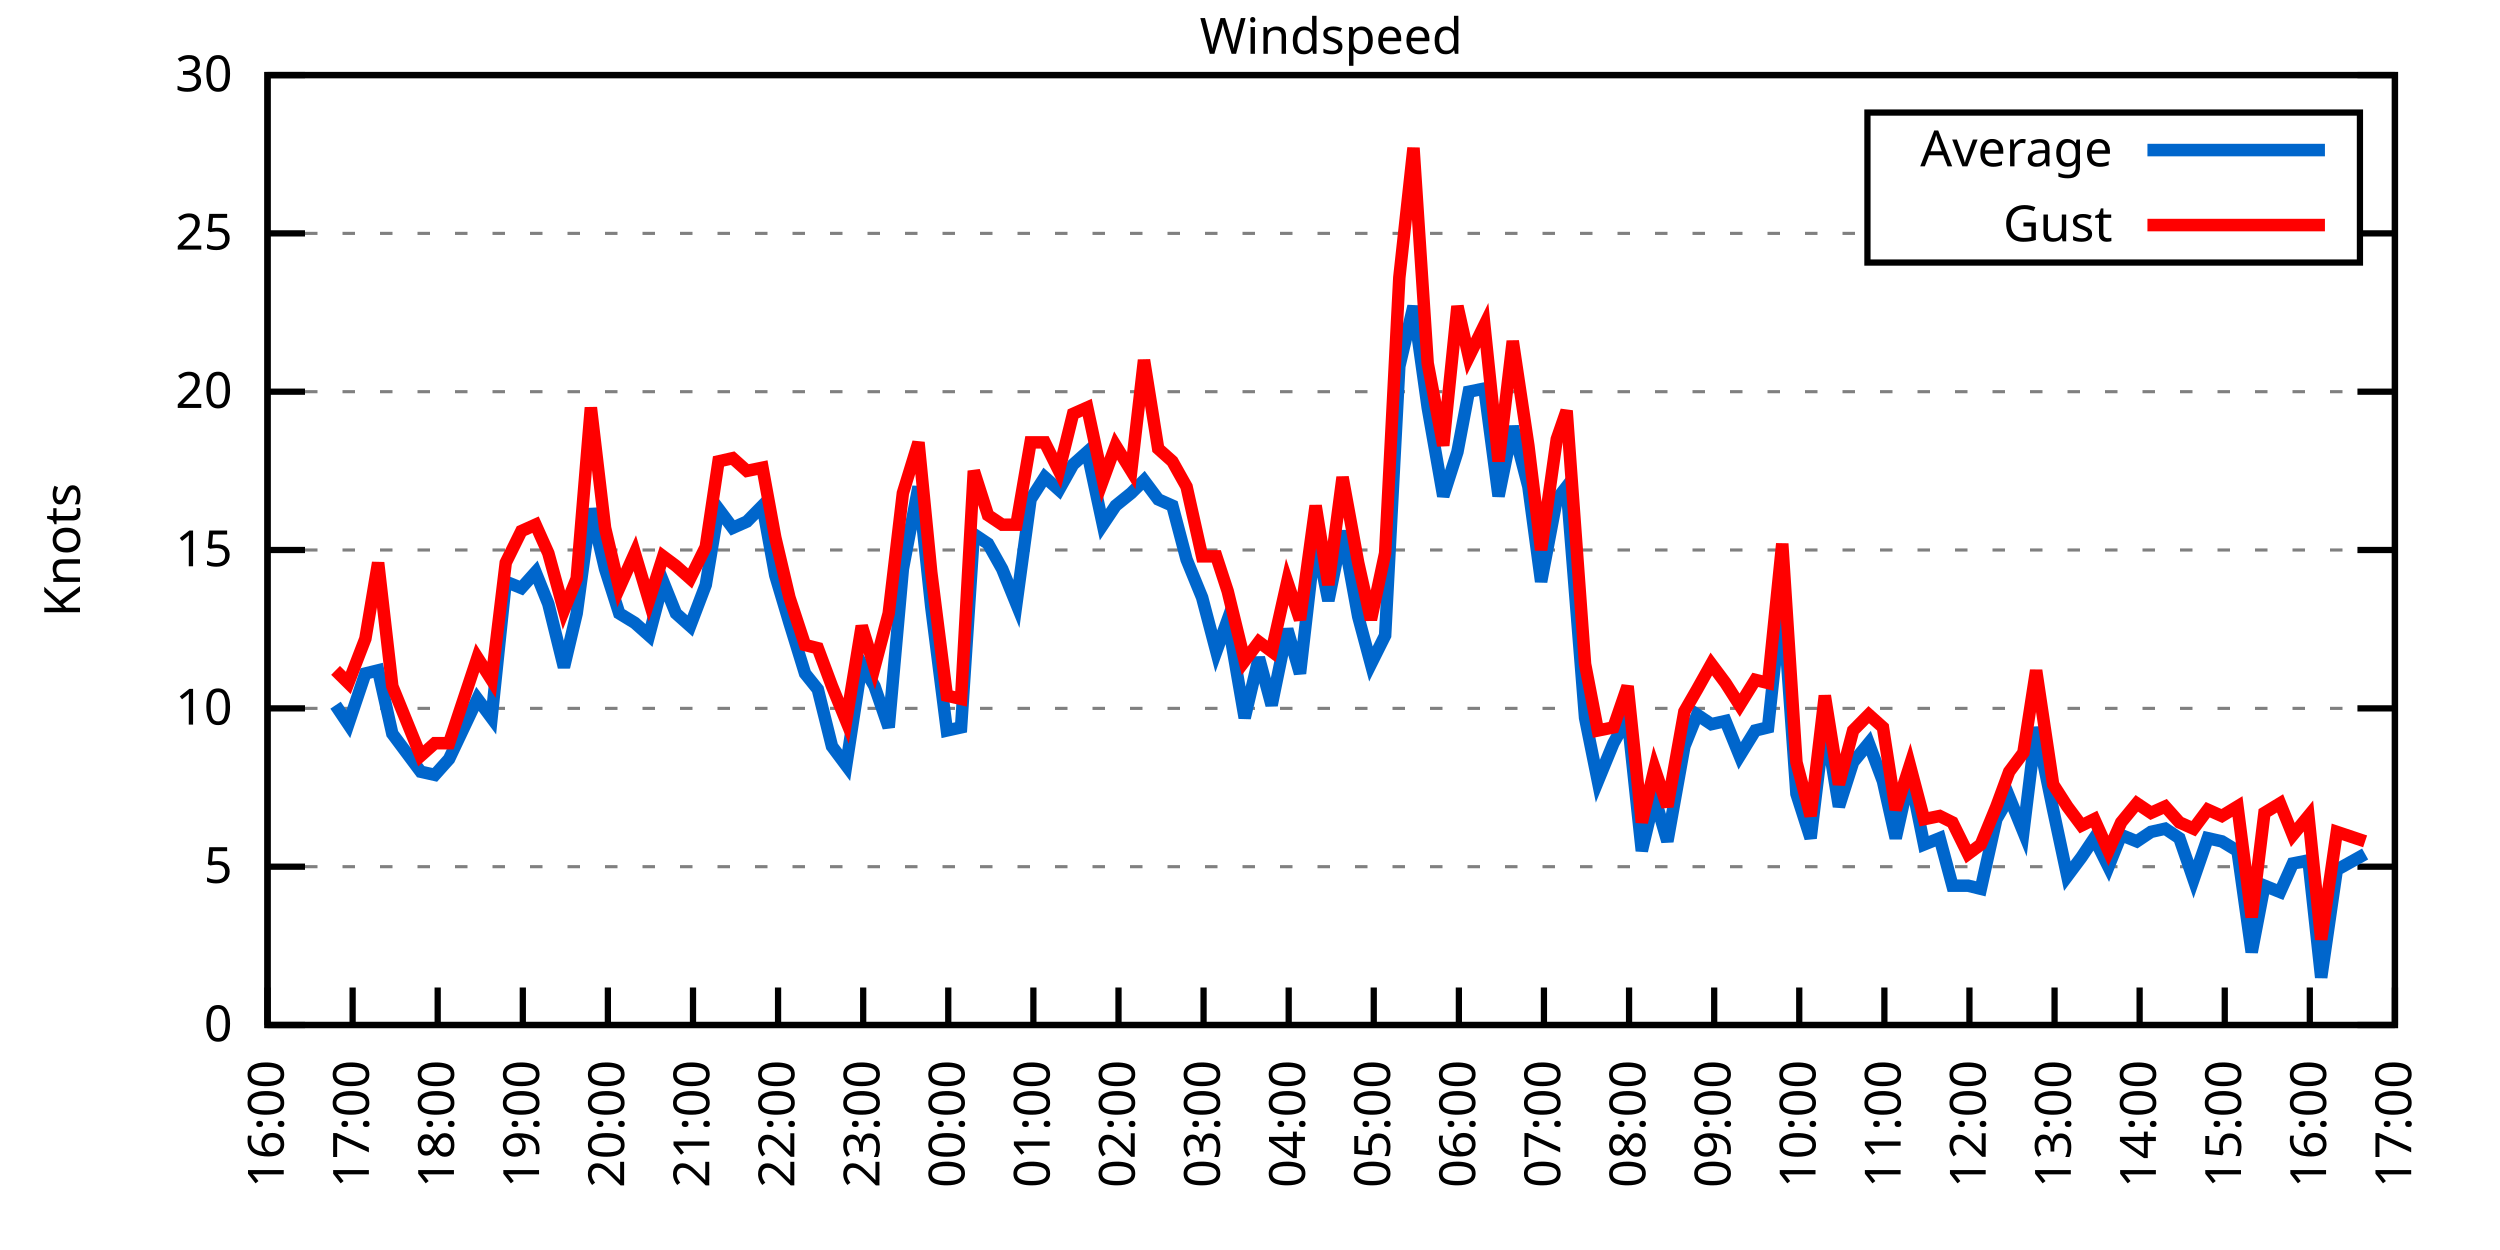
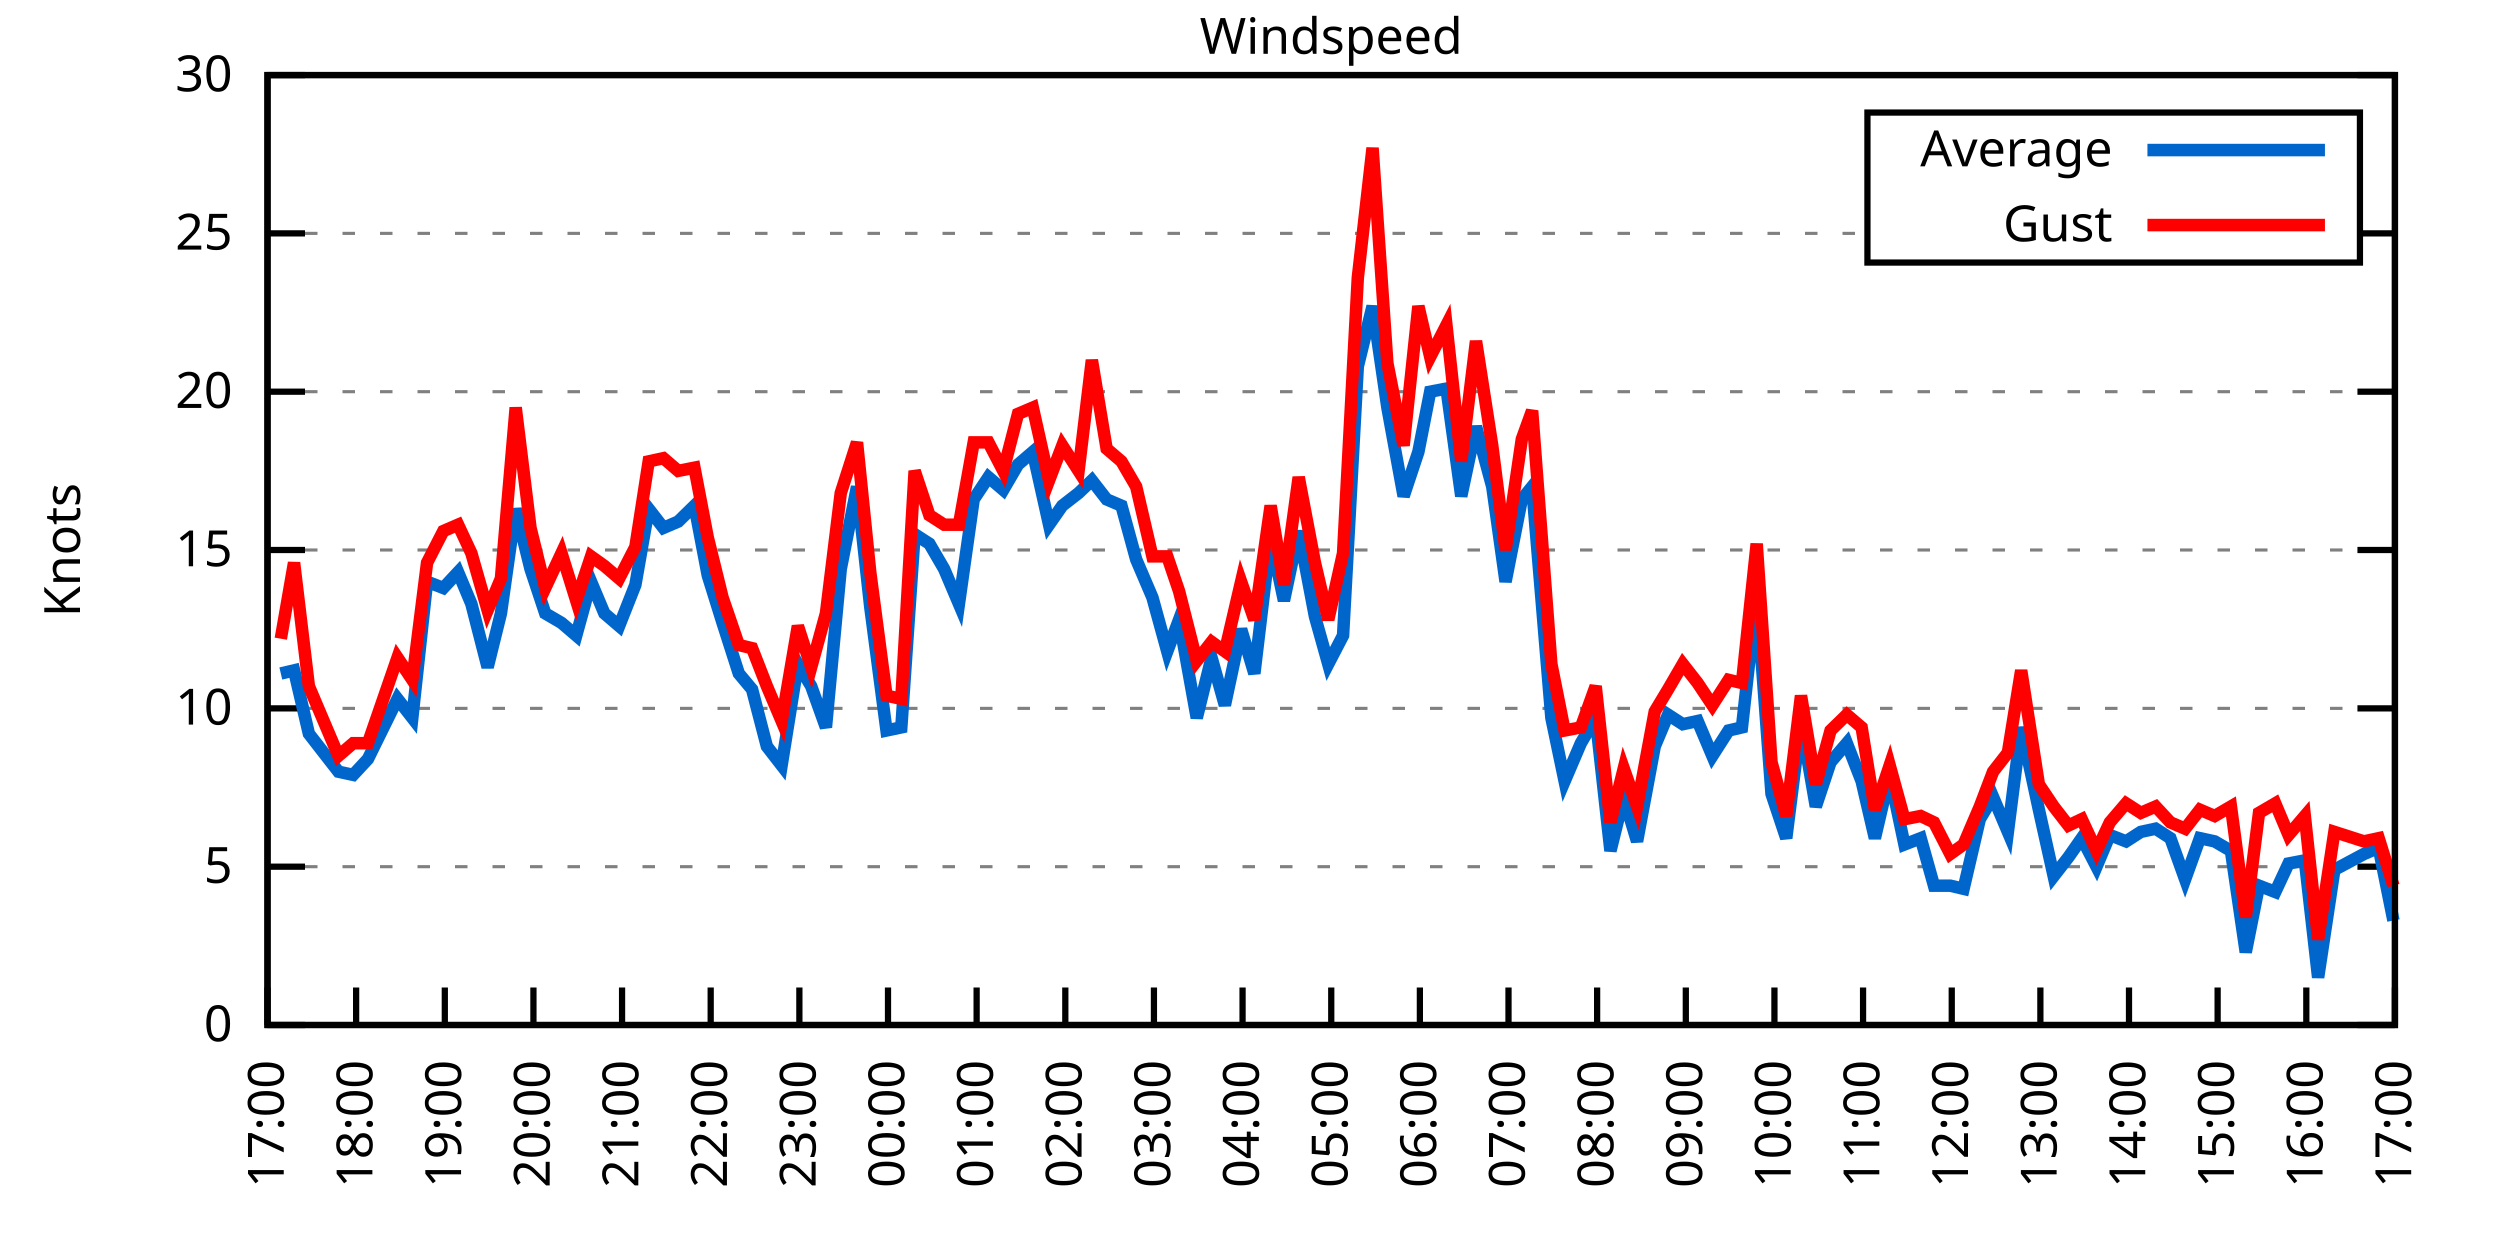
<svg xmlns="http://www.w3.org/2000/svg" xmlns:xlink="http://www.w3.org/1999/xlink" width="400" height="200" viewBox="0 0 400 200">
  <g id="gnuplot_canvas">
    <rect x="0" y="0" width="400" height="200" fill="none" />
    <defs>
      <circle id="gpDot" r="0.5" stroke-width="0.5" stroke="currentColor" />
      <path id="gpPt0" stroke-width="0.333" stroke="currentColor" d="M-1,0 h2 M0,-1 v2" />
      <path id="gpPt1" stroke-width="0.333" stroke="currentColor" d="M-1,-1 L1,1 M1,-1 L-1,1" />
      <path id="gpPt2" stroke-width="0.333" stroke="currentColor" d="M-1,0 L1,0 M0,-1 L0,1 M-1,-1 L1,1 M-1,1 L1,-1" />
      <rect id="gpPt3" stroke-width="0.333" stroke="currentColor" x="-1" y="-1" width="2" height="2" />
      <rect id="gpPt4" stroke-width="0.333" stroke="currentColor" fill="currentColor" x="-1" y="-1" width="2" height="2" />
      <circle id="gpPt5" stroke-width="0.333" stroke="currentColor" cx="0" cy="0" r="1" />
      <use xlink:href="#gpPt5" id="gpPt6" fill="currentColor" stroke="none" />
      <path id="gpPt7" stroke-width="0.333" stroke="currentColor" d="M0,-1.33 L-1.33,0.67 L1.33,0.67 z" />
      <use xlink:href="#gpPt7" id="gpPt8" fill="currentColor" stroke="none" />
      <use xlink:href="#gpPt7" id="gpPt9" stroke="currentColor" transform="rotate(180)" />
      <use xlink:href="#gpPt9" id="gpPt10" fill="currentColor" stroke="none" />
      <use xlink:href="#gpPt3" id="gpPt11" stroke="currentColor" transform="rotate(45)" />
      <use xlink:href="#gpPt11" id="gpPt12" fill="currentColor" stroke="none" />
      <path id="gpPt13" stroke-width="0.333" stroke="currentColor" d="M0,1.330 L1.265,0.411 L0.782,-1.067 L-0.782,-1.076 L-1.265,0.411 z" />
      <use xlink:href="#gpPt13" id="gpPt14" fill="currentColor" stroke="none" />
      <filter id="textbox" filterUnits="objectBoundingBox" x="0" y="0" height="1" width="1">
        <feFlood flood-color="white" flood-opacity="1" result="bgnd" />
        <feComposite in="SourceGraphic" in2="bgnd" operator="atop" />
      </filter>
      <filter id="greybox" filterUnits="objectBoundingBox" x="0" y="0" height="1" width="1">
        <feFlood flood-color="lightgrey" flood-opacity="1" result="grey" />
        <feComposite in="SourceGraphic" in2="grey" operator="atop" />
      </filter>
    </defs>
    <g fill="none" color="white" stroke="currentColor" stroke-width="1.00" stroke-linecap="butt" stroke-linejoin="miter">
</g>
    <g fill="none" color="black" stroke="currentColor" stroke-width="1.00" stroke-linecap="butt" stroke-linejoin="miter">
      <g stroke="none" shape-rendering="crispEdges">
        <polygon fill="rgb(255, 255, 255)" points="42.80,164.00 383.18,164.00 383.18,12.02 42.80,12.02 " />
      </g>
    </g>
    <g fill="none" color="black" stroke="currentColor" stroke-width="1.00" stroke-linecap="butt" stroke-linejoin="miter">
</g>
    <g fill="none" color="black" stroke="black" stroke-width="0.50" stroke-linecap="butt" stroke-linejoin="miter">
</g>
    <g fill="none" color="gray" stroke="currentColor" stroke-width="0.50" stroke-linecap="butt" stroke-linejoin="miter">
      <path stroke="gray" stroke-dasharray="2,4" class="gridline" d="M42.80,164.00 L383.19,164.00  " />
    </g>
    <g fill="none" color="gray" stroke="gray" stroke-width="1.00" stroke-linecap="butt" stroke-linejoin="miter">
</g>
    <g fill="none" color="black" stroke="currentColor" stroke-width="1.00" stroke-linecap="butt" stroke-linejoin="miter">
      <path stroke="black" d="M42.80,164.00 L48.80,164.00 M383.19,164.00 L377.19,164.00  " />
      <g transform="translate(37.20,166.60)" stroke="none" fill="black" font-family="Sans" font-size="8.00" text-anchor="end">
        <text>
          <tspan font-family="Sans"> 0</tspan>
        </text>
      </g>
    </g>
    <g fill="none" color="black" stroke="currentColor" stroke-width="1.00" stroke-linecap="butt" stroke-linejoin="miter">
</g>
    <g fill="none" color="black" stroke="black" stroke-width="0.50" stroke-linecap="butt" stroke-linejoin="miter">
</g>
    <g fill="none" color="gray" stroke="currentColor" stroke-width="0.50" stroke-linecap="butt" stroke-linejoin="miter">
      <path stroke="gray" stroke-dasharray="2,4" class="gridline" d="M42.80,138.67 L383.19,138.67  " />
    </g>
    <g fill="none" color="gray" stroke="gray" stroke-width="1.00" stroke-linecap="butt" stroke-linejoin="miter">
</g>
    <g fill="none" color="black" stroke="currentColor" stroke-width="1.00" stroke-linecap="butt" stroke-linejoin="miter">
      <path stroke="black" d="M42.80,138.67 L48.80,138.67 M383.19,138.67 L377.19,138.67  " />
      <g transform="translate(37.20,141.27)" stroke="none" fill="black" font-family="Sans" font-size="8.00" text-anchor="end">
        <text>
          <tspan font-family="Sans"> 5</tspan>
        </text>
      </g>
    </g>
    <g fill="none" color="black" stroke="currentColor" stroke-width="1.00" stroke-linecap="butt" stroke-linejoin="miter">
</g>
    <g fill="none" color="black" stroke="black" stroke-width="0.50" stroke-linecap="butt" stroke-linejoin="miter">
</g>
    <g fill="none" color="gray" stroke="currentColor" stroke-width="0.50" stroke-linecap="butt" stroke-linejoin="miter">
      <path stroke="gray" stroke-dasharray="2,4" class="gridline" d="M42.80,113.34 L383.19,113.34  " />
    </g>
    <g fill="none" color="gray" stroke="gray" stroke-width="1.00" stroke-linecap="butt" stroke-linejoin="miter">
</g>
    <g fill="none" color="black" stroke="currentColor" stroke-width="1.00" stroke-linecap="butt" stroke-linejoin="miter">
      <path stroke="black" d="M42.80,113.34 L48.80,113.34 M383.19,113.34 L377.19,113.34  " />
      <g transform="translate(37.20,115.94)" stroke="none" fill="black" font-family="Sans" font-size="8.00" text-anchor="end">
        <text>
          <tspan font-family="Sans"> 10</tspan>
        </text>
      </g>
    </g>
    <g fill="none" color="black" stroke="currentColor" stroke-width="1.00" stroke-linecap="butt" stroke-linejoin="miter">
</g>
    <g fill="none" color="black" stroke="black" stroke-width="0.50" stroke-linecap="butt" stroke-linejoin="miter">
</g>
    <g fill="none" color="gray" stroke="currentColor" stroke-width="0.50" stroke-linecap="butt" stroke-linejoin="miter">
      <path stroke="gray" stroke-dasharray="2,4" class="gridline" d="M42.80,88.00 L383.19,88.00  " />
    </g>
    <g fill="none" color="gray" stroke="gray" stroke-width="1.00" stroke-linecap="butt" stroke-linejoin="miter">
</g>
    <g fill="none" color="black" stroke="currentColor" stroke-width="1.00" stroke-linecap="butt" stroke-linejoin="miter">
      <path stroke="black" d="M42.80,88.00 L48.80,88.00 M383.19,88.00 L377.19,88.00  " />
      <g transform="translate(37.20,90.60)" stroke="none" fill="black" font-family="Sans" font-size="8.00" text-anchor="end">
        <text>
          <tspan font-family="Sans"> 15</tspan>
        </text>
      </g>
    </g>
    <g fill="none" color="black" stroke="currentColor" stroke-width="1.00" stroke-linecap="butt" stroke-linejoin="miter">
</g>
    <g fill="none" color="black" stroke="black" stroke-width="0.50" stroke-linecap="butt" stroke-linejoin="miter">
</g>
    <g fill="none" color="gray" stroke="currentColor" stroke-width="0.50" stroke-linecap="butt" stroke-linejoin="miter">
      <path stroke="gray" stroke-dasharray="2,4" class="gridline" d="M42.80,62.67 L383.19,62.67  " />
    </g>
    <g fill="none" color="gray" stroke="gray" stroke-width="1.00" stroke-linecap="butt" stroke-linejoin="miter">
</g>
    <g fill="none" color="black" stroke="currentColor" stroke-width="1.00" stroke-linecap="butt" stroke-linejoin="miter">
      <path stroke="black" d="M42.80,62.67 L48.80,62.67 M383.19,62.67 L377.19,62.67  " />
      <g transform="translate(37.20,65.27)" stroke="none" fill="black" font-family="Sans" font-size="8.00" text-anchor="end">
        <text>
          <tspan font-family="Sans"> 20</tspan>
        </text>
      </g>
    </g>
    <g fill="none" color="black" stroke="currentColor" stroke-width="1.00" stroke-linecap="butt" stroke-linejoin="miter">
</g>
    <g fill="none" color="black" stroke="black" stroke-width="0.50" stroke-linecap="butt" stroke-linejoin="miter">
</g>
    <g fill="none" color="gray" stroke="currentColor" stroke-width="0.50" stroke-linecap="butt" stroke-linejoin="miter">
      <path stroke="gray" stroke-dasharray="2,4" class="gridline" d="M42.80,37.34 L298.79,37.34 M377.59,37.34 L383.19,37.34  " />
    </g>
    <g fill="none" color="gray" stroke="gray" stroke-width="1.00" stroke-linecap="butt" stroke-linejoin="miter">
</g>
    <g fill="none" color="black" stroke="currentColor" stroke-width="1.00" stroke-linecap="butt" stroke-linejoin="miter">
      <path stroke="black" d="M42.80,37.34 L48.80,37.34 M383.19,37.34 L377.19,37.34  " />
      <g transform="translate(37.20,39.94)" stroke="none" fill="black" font-family="Sans" font-size="8.00" text-anchor="end">
        <text>
          <tspan font-family="Sans"> 25</tspan>
        </text>
      </g>
    </g>
    <g fill="none" color="black" stroke="currentColor" stroke-width="1.00" stroke-linecap="butt" stroke-linejoin="miter">
</g>
    <g fill="none" color="black" stroke="black" stroke-width="0.50" stroke-linecap="butt" stroke-linejoin="miter">
</g>
    <g fill="none" color="gray" stroke="currentColor" stroke-width="0.50" stroke-linecap="butt" stroke-linejoin="miter">
      <path stroke="gray" stroke-dasharray="2,4" class="gridline" d="M42.80,12.01 L383.19,12.01  " />
    </g>
    <g fill="none" color="gray" stroke="gray" stroke-width="1.00" stroke-linecap="butt" stroke-linejoin="miter">
</g>
    <g fill="none" color="black" stroke="currentColor" stroke-width="1.00" stroke-linecap="butt" stroke-linejoin="miter">
      <path stroke="black" d="M42.80,12.01 L48.80,12.01 M383.19,12.01 L377.19,12.01  " />
      <g transform="translate(37.20,14.61)" stroke="none" fill="black" font-family="Sans" font-size="8.00" text-anchor="end">
        <text>
          <tspan font-family="Sans"> 30</tspan>
        </text>
      </g>
    </g>
    <g fill="none" color="black" stroke="currentColor" stroke-width="1.00" stroke-linecap="butt" stroke-linejoin="miter">
      <path stroke="black" d="M42.80,164.00 L42.80,158.00  " />
      <g transform="translate(45.40,169.60) rotate(270.00)" stroke="none" fill="black" font-family="Sans" font-size="8.00" text-anchor="end">
        <text>
-           <tspan font-family="Sans">16:00</tspan>
-         </text>
-       </g>
-     </g>
-     <g fill="none" color="black" stroke="currentColor" stroke-width="1.00" stroke-linecap="butt" stroke-linejoin="miter">
-       <path stroke="black" d="M56.42,164.00 L56.42,158.00  " />
-       <g transform="translate(59.02,169.60) rotate(270.00)" stroke="none" fill="black" font-family="Sans" font-size="8.00" text-anchor="end">
-         <text>
          <tspan font-family="Sans">17:00</tspan>
        </text>
      </g>
    </g>
    <g fill="none" color="black" stroke="currentColor" stroke-width="1.00" stroke-linecap="butt" stroke-linejoin="miter">
-       <path stroke="black" d="M70.03,164.00 L70.03,158.00  " />
-       <g transform="translate(72.63,169.60) rotate(270.00)" stroke="none" fill="black" font-family="Sans" font-size="8.00" text-anchor="end">
+       <path stroke="black" d="M56.98,164.00 L56.98,158.00  " />
+       <g transform="translate(59.58,169.60) rotate(270.00)" stroke="none" fill="black" font-family="Sans" font-size="8.00" text-anchor="end">
        <text>
          <tspan font-family="Sans">18:00</tspan>
        </text>
      </g>
    </g>
    <g fill="none" color="black" stroke="currentColor" stroke-width="1.00" stroke-linecap="butt" stroke-linejoin="miter">
-       <path stroke="black" d="M83.65,164.00 L83.65,158.00  " />
-       <g transform="translate(86.25,169.60) rotate(270.00)" stroke="none" fill="black" font-family="Sans" font-size="8.00" text-anchor="end">
+       <path stroke="black" d="M71.17,164.00 L71.17,158.00  " />
+       <g transform="translate(73.77,169.60) rotate(270.00)" stroke="none" fill="black" font-family="Sans" font-size="8.00" text-anchor="end">
        <text>
          <tspan font-family="Sans">19:00</tspan>
        </text>
      </g>
    </g>
    <g fill="none" color="black" stroke="currentColor" stroke-width="1.00" stroke-linecap="butt" stroke-linejoin="miter">
-       <path stroke="black" d="M97.26,164.00 L97.26,158.00  " />
-       <g transform="translate(99.86,169.60) rotate(270.00)" stroke="none" fill="black" font-family="Sans" font-size="8.00" text-anchor="end">
+       <path stroke="black" d="M85.35,164.00 L85.35,158.00  " />
+       <g transform="translate(87.95,169.60) rotate(270.00)" stroke="none" fill="black" font-family="Sans" font-size="8.00" text-anchor="end">
        <text>
          <tspan font-family="Sans">20:00</tspan>
        </text>
      </g>
    </g>
    <g fill="none" color="black" stroke="currentColor" stroke-width="1.00" stroke-linecap="butt" stroke-linejoin="miter">
-       <path stroke="black" d="M110.88,164.00 L110.88,158.00  " />
-       <g transform="translate(113.48,169.60) rotate(270.00)" stroke="none" fill="black" font-family="Sans" font-size="8.00" text-anchor="end">
+       <path stroke="black" d="M99.53,164.00 L99.53,158.00  " />
+       <g transform="translate(102.13,169.60) rotate(270.00)" stroke="none" fill="black" font-family="Sans" font-size="8.00" text-anchor="end">
        <text>
          <tspan font-family="Sans">21:00</tspan>
        </text>
      </g>
    </g>
    <g fill="none" color="black" stroke="currentColor" stroke-width="1.00" stroke-linecap="butt" stroke-linejoin="miter">
-       <path stroke="black" d="M124.49,164.00 L124.49,158.00  " />
-       <g transform="translate(127.09,169.60) rotate(270.00)" stroke="none" fill="black" font-family="Sans" font-size="8.00" text-anchor="end">
+       <path stroke="black" d="M113.71,164.00 L113.71,158.00  " />
+       <g transform="translate(116.31,169.60) rotate(270.00)" stroke="none" fill="black" font-family="Sans" font-size="8.00" text-anchor="end">
        <text>
          <tspan font-family="Sans">22:00</tspan>
        </text>
      </g>
    </g>
    <g fill="none" color="black" stroke="currentColor" stroke-width="1.00" stroke-linecap="butt" stroke-linejoin="miter">
-       <path stroke="black" d="M138.11,164.00 L138.11,158.00  " />
-       <g transform="translate(140.71,169.60) rotate(270.00)" stroke="none" fill="black" font-family="Sans" font-size="8.00" text-anchor="end">
+       <path stroke="black" d="M127.90,164.00 L127.90,158.00  " />
+       <g transform="translate(130.50,169.60) rotate(270.00)" stroke="none" fill="black" font-family="Sans" font-size="8.00" text-anchor="end">
        <text>
          <tspan font-family="Sans">23:00</tspan>
        </text>
      </g>
    </g>
    <g fill="none" color="black" stroke="currentColor" stroke-width="1.00" stroke-linecap="butt" stroke-linejoin="miter">
-       <path stroke="black" d="M151.72,164.00 L151.72,158.00  " />
-       <g transform="translate(154.32,169.60) rotate(270.00)" stroke="none" fill="black" font-family="Sans" font-size="8.00" text-anchor="end">
+       <path stroke="black" d="M142.08,164.00 L142.08,158.00  " />
+       <g transform="translate(144.68,169.60) rotate(270.00)" stroke="none" fill="black" font-family="Sans" font-size="8.00" text-anchor="end">
        <text>
          <tspan font-family="Sans">00:00</tspan>
        </text>
      </g>
    </g>
    <g fill="none" color="black" stroke="currentColor" stroke-width="1.00" stroke-linecap="butt" stroke-linejoin="miter">
-       <path stroke="black" d="M165.34,164.00 L165.34,158.00  " />
-       <g transform="translate(167.94,169.60) rotate(270.00)" stroke="none" fill="black" font-family="Sans" font-size="8.00" text-anchor="end">
+       <path stroke="black" d="M156.26,164.00 L156.26,158.00  " />
+       <g transform="translate(158.86,169.60) rotate(270.00)" stroke="none" fill="black" font-family="Sans" font-size="8.00" text-anchor="end">
        <text>
          <tspan font-family="Sans">01:00</tspan>
        </text>
      </g>
    </g>
    <g fill="none" color="black" stroke="currentColor" stroke-width="1.00" stroke-linecap="butt" stroke-linejoin="miter">
-       <path stroke="black" d="M178.96,164.00 L178.96,158.00  " />
-       <g transform="translate(181.56,169.60) rotate(270.00)" stroke="none" fill="black" font-family="Sans" font-size="8.00" text-anchor="end">
+       <path stroke="black" d="M170.45,164.00 L170.45,158.00  " />
+       <g transform="translate(173.05,169.60) rotate(270.00)" stroke="none" fill="black" font-family="Sans" font-size="8.00" text-anchor="end">
        <text>
          <tspan font-family="Sans">02:00</tspan>
        </text>
      </g>
    </g>
    <g fill="none" color="black" stroke="currentColor" stroke-width="1.00" stroke-linecap="butt" stroke-linejoin="miter">
-       <path stroke="black" d="M192.57,164.00 L192.57,158.00  " />
-       <g transform="translate(195.17,169.60) rotate(270.00)" stroke="none" fill="black" font-family="Sans" font-size="8.00" text-anchor="end">
+       <path stroke="black" d="M184.63,164.00 L184.63,158.00  " />
+       <g transform="translate(187.23,169.60) rotate(270.00)" stroke="none" fill="black" font-family="Sans" font-size="8.00" text-anchor="end">
        <text>
          <tspan font-family="Sans">03:00</tspan>
        </text>
      </g>
    </g>
    <g fill="none" color="black" stroke="currentColor" stroke-width="1.00" stroke-linecap="butt" stroke-linejoin="miter">
-       <path stroke="black" d="M206.19,164.00 L206.19,158.00  " />
-       <g transform="translate(208.79,169.60) rotate(270.00)" stroke="none" fill="black" font-family="Sans" font-size="8.00" text-anchor="end">
+       <path stroke="black" d="M198.81,164.00 L198.81,158.00  " />
+       <g transform="translate(201.41,169.60) rotate(270.00)" stroke="none" fill="black" font-family="Sans" font-size="8.00" text-anchor="end">
        <text>
          <tspan font-family="Sans">04:00</tspan>
        </text>
      </g>
    </g>
    <g fill="none" color="black" stroke="currentColor" stroke-width="1.00" stroke-linecap="butt" stroke-linejoin="miter">
-       <path stroke="black" d="M219.80,164.00 L219.80,158.00  " />
-       <g transform="translate(222.40,169.60) rotate(270.00)" stroke="none" fill="black" font-family="Sans" font-size="8.00" text-anchor="end">
+       <path stroke="black" d="M213.00,164.00 L213.00,158.00  " />
+       <g transform="translate(215.60,169.60) rotate(270.00)" stroke="none" fill="black" font-family="Sans" font-size="8.00" text-anchor="end">
        <text>
          <tspan font-family="Sans">05:00</tspan>
        </text>
      </g>
    </g>
    <g fill="none" color="black" stroke="currentColor" stroke-width="1.00" stroke-linecap="butt" stroke-linejoin="miter">
-       <path stroke="black" d="M233.42,164.00 L233.42,158.00  " />
-       <g transform="translate(236.02,169.60) rotate(270.00)" stroke="none" fill="black" font-family="Sans" font-size="8.00" text-anchor="end">
+       <path stroke="black" d="M227.18,164.00 L227.18,158.00  " />
+       <g transform="translate(229.78,169.60) rotate(270.00)" stroke="none" fill="black" font-family="Sans" font-size="8.00" text-anchor="end">
        <text>
          <tspan font-family="Sans">06:00</tspan>
        </text>
      </g>
    </g>
    <g fill="none" color="black" stroke="currentColor" stroke-width="1.00" stroke-linecap="butt" stroke-linejoin="miter">
-       <path stroke="black" d="M247.03,164.00 L247.03,158.00  " />
-       <g transform="translate(249.63,169.60) rotate(270.00)" stroke="none" fill="black" font-family="Sans" font-size="8.00" text-anchor="end">
+       <path stroke="black" d="M241.36,164.00 L241.36,158.00  " />
+       <g transform="translate(243.96,169.60) rotate(270.00)" stroke="none" fill="black" font-family="Sans" font-size="8.00" text-anchor="end">
        <text>
          <tspan font-family="Sans">07:00</tspan>
        </text>
      </g>
    </g>
    <g fill="none" color="black" stroke="currentColor" stroke-width="1.00" stroke-linecap="butt" stroke-linejoin="miter">
-       <path stroke="black" d="M260.65,164.00 L260.65,158.00  " />
-       <g transform="translate(263.25,169.60) rotate(270.00)" stroke="none" fill="black" font-family="Sans" font-size="8.00" text-anchor="end">
+       <path stroke="black" d="M255.54,164.00 L255.54,158.00  " />
+       <g transform="translate(258.14,169.60) rotate(270.00)" stroke="none" fill="black" font-family="Sans" font-size="8.00" text-anchor="end">
        <text>
          <tspan font-family="Sans">08:00</tspan>
        </text>
      </g>
    </g>
    <g fill="none" color="black" stroke="currentColor" stroke-width="1.00" stroke-linecap="butt" stroke-linejoin="miter">
-       <path stroke="black" d="M274.27,164.00 L274.27,158.00  " />
-       <g transform="translate(276.87,169.60) rotate(270.00)" stroke="none" fill="black" font-family="Sans" font-size="8.00" text-anchor="end">
+       <path stroke="black" d="M269.73,164.00 L269.73,158.00  " />
+       <g transform="translate(272.33,169.60) rotate(270.00)" stroke="none" fill="black" font-family="Sans" font-size="8.00" text-anchor="end">
        <text>
          <tspan font-family="Sans">09:00</tspan>
        </text>
      </g>
    </g>
    <g fill="none" color="black" stroke="currentColor" stroke-width="1.00" stroke-linecap="butt" stroke-linejoin="miter">
-       <path stroke="black" d="M287.88,164.00 L287.88,158.00  " />
-       <g transform="translate(290.48,169.60) rotate(270.00)" stroke="none" fill="black" font-family="Sans" font-size="8.00" text-anchor="end">
+       <path stroke="black" d="M283.91,164.00 L283.91,158.00  " />
+       <g transform="translate(286.51,169.60) rotate(270.00)" stroke="none" fill="black" font-family="Sans" font-size="8.00" text-anchor="end">
        <text>
          <tspan font-family="Sans">10:00</tspan>
        </text>
      </g>
    </g>
    <g fill="none" color="black" stroke="currentColor" stroke-width="1.00" stroke-linecap="butt" stroke-linejoin="miter">
-       <path stroke="black" d="M301.50,164.00 L301.50,158.00  " />
-       <g transform="translate(304.10,169.60) rotate(270.00)" stroke="none" fill="black" font-family="Sans" font-size="8.00" text-anchor="end">
+       <path stroke="black" d="M298.09,164.00 L298.09,158.00  " />
+       <g transform="translate(300.69,169.60) rotate(270.00)" stroke="none" fill="black" font-family="Sans" font-size="8.00" text-anchor="end">
        <text>
          <tspan font-family="Sans">11:00</tspan>
        </text>
      </g>
    </g>
    <g fill="none" color="black" stroke="currentColor" stroke-width="1.00" stroke-linecap="butt" stroke-linejoin="miter">
-       <path stroke="black" d="M315.11,164.00 L315.11,158.00  " />
-       <g transform="translate(317.71,169.60) rotate(270.00)" stroke="none" fill="black" font-family="Sans" font-size="8.00" text-anchor="end">
+       <path stroke="black" d="M312.28,164.00 L312.28,158.00  " />
+       <g transform="translate(314.88,169.60) rotate(270.00)" stroke="none" fill="black" font-family="Sans" font-size="8.00" text-anchor="end">
        <text>
          <tspan font-family="Sans">12:00</tspan>
        </text>
      </g>
    </g>
    <g fill="none" color="black" stroke="currentColor" stroke-width="1.00" stroke-linecap="butt" stroke-linejoin="miter">
-       <path stroke="black" d="M328.73,164.00 L328.73,158.00  " />
-       <g transform="translate(331.33,169.60) rotate(270.00)" stroke="none" fill="black" font-family="Sans" font-size="8.00" text-anchor="end">
+       <path stroke="black" d="M326.46,164.00 L326.46,158.00  " />
+       <g transform="translate(329.06,169.60) rotate(270.00)" stroke="none" fill="black" font-family="Sans" font-size="8.00" text-anchor="end">
        <text>
          <tspan font-family="Sans">13:00</tspan>
        </text>
      </g>
    </g>
    <g fill="none" color="black" stroke="currentColor" stroke-width="1.00" stroke-linecap="butt" stroke-linejoin="miter">
-       <path stroke="black" d="M342.34,164.00 L342.34,158.00  " />
-       <g transform="translate(344.94,169.60) rotate(270.00)" stroke="none" fill="black" font-family="Sans" font-size="8.00" text-anchor="end">
+       <path stroke="black" d="M340.64,164.00 L340.64,158.00  " />
+       <g transform="translate(343.24,169.60) rotate(270.00)" stroke="none" fill="black" font-family="Sans" font-size="8.00" text-anchor="end">
        <text>
          <tspan font-family="Sans">14:00</tspan>
        </text>
      </g>
    </g>
    <g fill="none" color="black" stroke="currentColor" stroke-width="1.00" stroke-linecap="butt" stroke-linejoin="miter">
-       <path stroke="black" d="M355.96,164.00 L355.96,158.00  " />
-       <g transform="translate(358.56,169.60) rotate(270.00)" stroke="none" fill="black" font-family="Sans" font-size="8.00" text-anchor="end">
+       <path stroke="black" d="M354.82,164.00 L354.82,158.00  " />
+       <g transform="translate(357.42,169.60) rotate(270.00)" stroke="none" fill="black" font-family="Sans" font-size="8.00" text-anchor="end">
        <text>
          <tspan font-family="Sans">15:00</tspan>
        </text>
      </g>
    </g>
    <g fill="none" color="black" stroke="currentColor" stroke-width="1.00" stroke-linecap="butt" stroke-linejoin="miter">
-       <path stroke="black" d="M369.57,164.00 L369.57,158.00  " />
-       <g transform="translate(372.17,169.60) rotate(270.00)" stroke="none" fill="black" font-family="Sans" font-size="8.00" text-anchor="end">
+       <path stroke="black" d="M369.01,164.00 L369.01,158.00  " />
+       <g transform="translate(371.61,169.60) rotate(270.00)" stroke="none" fill="black" font-family="Sans" font-size="8.00" text-anchor="end">
        <text>
          <tspan font-family="Sans">16:00</tspan>
        </text>
      </g>
    </g>
    <g fill="none" color="black" stroke="currentColor" stroke-width="1.00" stroke-linecap="butt" stroke-linejoin="miter">
      <path stroke="black" d="M383.19,164.00 L383.19,158.00  " />
      <g transform="translate(385.79,169.60) rotate(270.00)" stroke="none" fill="black" font-family="Sans" font-size="8.00" text-anchor="end">
        <text>
          <tspan font-family="Sans">17:00</tspan>
        </text>
      </g>
    </g>
    <g fill="none" color="black" stroke="currentColor" stroke-width="1.00" stroke-linecap="butt" stroke-linejoin="miter">
</g>
    <g fill="none" color="black" stroke="currentColor" stroke-width="1.00" stroke-linecap="butt" stroke-linejoin="miter">
      <path stroke="black" d="M42.80,12.01 L42.80,164.00 L383.19,164.00 L383.19,12.01 L42.80,12.01 Z  " />
    </g>
    <g fill="none" color="black" stroke="currentColor" stroke-width="1.00" stroke-linecap="butt" stroke-linejoin="miter">
</g>
    <g fill="none" color="black" stroke="currentColor" stroke-width="1.00" stroke-linecap="butt" stroke-linejoin="miter">
      <path stroke="black" d="M298.79,42.01 L298.79,18.01 L377.59,18.01 L377.59,42.01 L298.79,42.01 Z  " />
    </g>
    <g id="Windspeed_plot_1">
      <g fill="none" color="white" stroke="black" stroke-width="2.00" stroke-linecap="butt" stroke-linejoin="miter">
</g>
      <g fill="none" color="black" stroke="currentColor" stroke-width="2.00" stroke-linecap="butt" stroke-linejoin="miter">
        <g transform="translate(337.99,26.61)" stroke="none" fill="black" font-family="Sans" font-size="8.00" text-anchor="end">
          <text>
            <tspan font-family="Sans">Average</tspan>
          </text>
        </g>
      </g>
      <g fill="none" color="black" stroke="currentColor" stroke-width="2.00" stroke-linecap="butt" stroke-linejoin="miter">
-         <path stroke="rgb(  0, 102, 204)" d="M343.59,24.01 L371.99,24.01 M53.69,112.83 L55.73,115.87 L58.46,107.76 L60.50,107.26 L62.77,117.39 L65.04,120.43   L67.31,123.47 L69.58,123.98 L71.85,121.44 L76.39,111.82 L78.65,114.86 L80.92,93.07 L83.42,94.08 L85.69,91.55   L87.73,96.62 L90.23,106.75 L92.27,98.14 L94.54,81.42 L96.81,91.04 L99.08,98.14 L101.57,99.66 L103.84,101.68   L106.11,93.07 L108.15,98.14 L110.42,100.16 L112.92,93.58 L114.96,81.42 L117.23,84.46 L119.50,83.45 L122.00,80.91   L124.04,92.06 L126.31,99.66 L128.81,107.76 L130.85,110.30 L133.12,119.42 L135.39,122.46 L137.88,106.24 L139.92,109.79   L142.19,116.38 L144.46,91.04 L146.96,77.87 L149.00,97.12 L151.50,116.88 L153.77,116.38 L155.81,85.47 L158.08,86.99   L160.35,91.04 L162.62,96.62 L164.89,79.90 L167.16,76.35 L169.43,78.38 L171.69,74.33 L173.96,72.30 L176.46,83.95   L178.50,80.91 L181.00,78.89 L183.04,76.86 L185.31,79.90 L187.58,80.91 L189.85,89.52 L192.34,95.60 L194.61,104.22   L196.43,99.15 L199.15,114.86 L201.42,105.23 L203.46,112.83 L205.96,100.67 L208.00,107.76 L210.50,85.98 L212.54,96.11   L214.81,84.97 L217.31,98.64 L219.35,106.24 L221.62,101.68 L223.89,58.62 L226.16,48.99 L228.43,65.21 L230.92,79.39   L233.19,72.30 L235.01,62.67 L237.50,62.17 L239.77,79.39 L242.04,68.25 L244.54,77.87 L246.58,93.07 L249.08,79.90   L250.66,77.87 L253.61,114.86 L255.66,124.99 L258.15,118.91 L260.42,114.86 L262.69,136.14 L264.73,127.52 L266.78,134.62   L269.50,119.42 L271.54,114.35 L273.81,115.87 L276.08,115.36 L278.35,120.94 L280.85,116.88 L282.89,116.38 L285.16,95.10   L287.43,127.02 L289.70,134.11 L291.97,115.36 L294.23,129.04 L296.50,121.95 L299.00,118.91 L301.27,124.99 L303.31,134.11   L305.58,123.98 L307.85,135.12 L310.35,134.11 L312.39,141.71 L314.89,141.71 L316.93,142.21 L319.42,131.07 L321.47,127.52   L323.74,133.10 L325.78,116.38 L328.50,129.55 L330.77,140.19 L333.04,137.15 L335.08,134.11 L337.35,138.67 L339.39,133.60   L341.89,134.62 L344.16,133.10 L346.43,132.59 L348.70,134.11 L350.97,140.69 L353.24,134.11 L355.50,134.62 L358.00,136.14   L360.27,152.35 L362.31,141.71 L364.81,142.72 L366.85,138.16 L369.35,137.66 L371.39,156.40 L373.89,139.17 L378.42,136.64    " />
+         <path stroke="rgb(  0, 102, 204)" d="M343.59,24.01 L371.99,24.01 M44.93,107.76 L47.05,107.26 L49.42,117.39 L51.78,120.43 L54.15,123.47 L56.51,123.98   L58.87,121.44 L63.60,111.82 L65.97,114.86 L68.33,93.07 L70.93,94.08 L73.29,91.55 L75.42,96.62 L78.02,106.75   L80.15,98.14 L82.51,81.42 L84.88,91.04 L87.24,98.14 L89.84,99.66 L92.20,101.68 L94.57,93.07 L96.70,98.14   L99.06,100.16 L101.66,93.58 L103.79,81.42 L106.15,84.46 L108.51,83.45 L111.11,80.91 L113.24,92.06 L115.61,99.66   L118.21,107.76 L120.33,110.30 L122.70,119.42 L125.06,122.46 L127.66,106.24 L129.79,109.79 L132.15,116.38 L134.52,91.04   L137.12,77.87 L139.24,97.12 L141.84,116.88 L144.21,116.38 L146.34,85.47 L148.70,86.99 L151.06,91.04 L153.43,96.62   L155.79,79.90 L158.15,76.35 L160.52,78.38 L162.88,74.33 L165.25,72.30 L167.85,83.95 L169.97,80.91 L172.57,78.89   L174.70,76.86 L177.06,79.90 L179.43,80.91 L181.79,89.52 L184.39,95.60 L186.76,104.22 L188.65,99.15 L191.48,114.86   L193.85,105.23 L195.98,112.83 L198.58,100.67 L200.70,107.76 L203.30,85.98 L205.43,96.11 L207.79,84.97 L210.39,98.64   L212.52,106.24 L214.89,101.68 L217.25,58.62 L219.61,48.99 L221.98,65.21 L224.58,79.39 L226.94,72.30 L228.83,62.67   L231.43,62.17 L233.80,79.39 L236.16,68.25 L238.76,77.87 L240.89,93.07 L243.49,79.90 L245.14,77.87 L248.22,114.86   L250.34,124.99 L252.94,118.91 L255.31,114.86 L257.67,136.14 L259.80,127.52 L261.93,134.62 L264.76,119.42 L266.89,114.35   L269.25,115.87 L271.62,115.36 L273.98,120.94 L276.58,116.88 L278.71,116.38 L281.07,95.10 L283.44,127.02 L285.80,134.11   L288.16,115.36 L290.53,129.04 L292.89,121.95 L295.49,118.91 L297.86,124.99 L299.98,134.11 L302.35,123.98 L304.71,135.12   L307.31,134.11 L309.44,141.71 L312.04,141.71 L314.17,142.21 L316.77,131.07 L318.89,127.52 L321.26,133.10 L323.39,116.38   L326.22,129.55 L328.59,140.19 L330.95,137.15 L333.08,134.11 L335.44,138.67 L337.57,133.60 L340.17,134.62 L342.53,133.10   L344.90,132.59 L347.26,134.11 L349.62,140.69 L351.99,134.11 L354.35,134.62 L356.95,136.14 L359.32,152.35 L361.44,141.71   L364.04,142.72 L366.17,138.16 L368.77,137.66 L370.90,156.40 L373.50,139.17 L378.23,136.64 L380.59,135.63 L382.95,147.28    " />
      </g>
    </g>
    <g id="Windspeed_plot_2">
      <g fill="none" color="black" stroke="currentColor" stroke-width="2.00" stroke-linecap="butt" stroke-linejoin="miter">
        <g transform="translate(337.99,38.61)" stroke="none" fill="black" font-family="Sans" font-size="8.00" text-anchor="end">
          <text>
            <tspan font-family="Sans">Gust</tspan>
          </text>
        </g>
      </g>
      <g fill="none" color="black" stroke="currentColor" stroke-width="2.00" stroke-linecap="butt" stroke-linejoin="miter">
-         <path stroke="rgb(255,   0,   0)" d="M343.59,36.01 L371.99,36.01 M53.69,107.26 L55.73,109.28 L58.46,102.19 L60.50,90.03 L62.77,109.79 L65.04,115.36   L67.31,120.94 L69.58,118.91 L71.85,118.91 L76.39,105.23 L78.65,108.78 L80.92,90.03 L83.42,84.97 L85.69,83.95   L87.73,88.51 L90.23,97.63 L92.27,92.56 L94.54,65.21 L96.81,84.46 L99.08,94.08 L101.57,88.51 L103.84,96.11   L106.11,89.02 L108.15,90.54 L110.42,92.56 L112.92,87.50 L114.96,73.82 L117.23,73.31 L119.50,75.34 L122.00,74.83   L124.04,85.98 L126.31,95.60 L128.81,103.20 L130.85,103.71 L133.12,109.79 L135.39,115.36 L137.88,100.16 L139.92,106.75   L142.19,98.14 L144.46,78.89 L146.96,70.78 L149.00,91.55 L151.50,111.31 L153.77,111.82 L155.81,75.34 L158.08,82.43   L160.35,83.95 L162.62,83.95 L164.89,70.78 L167.16,70.78 L169.43,75.34 L171.69,66.22 L173.96,65.21 L176.46,76.86   L178.50,71.29 L181.00,75.34 L183.04,57.61 L185.31,71.79 L187.58,73.82 L189.85,77.87 L192.34,89.02 L194.61,89.02   L196.43,94.59 L199.15,105.74 L201.42,102.70 L203.46,104.22 L205.96,93.07 L208.00,99.15 L210.50,80.91 L212.54,93.58   L214.81,76.35 L217.31,90.03 L219.35,99.15 L221.62,88.51 L223.89,44.43 L226.16,23.66 L228.43,58.11 L230.92,71.29   L233.19,48.99 L235.01,57.10 L237.50,52.03 L239.77,73.82 L242.04,54.57 L244.54,71.29 L246.58,88.00 L249.08,70.27   L250.66,65.71 L253.61,106.24 L255.66,116.88 L258.15,116.38 L260.42,109.79 L262.69,131.58 L264.73,122.96 L266.78,129.04   L269.50,113.84 L271.54,110.30 L273.81,106.24 L276.08,109.28 L278.35,112.83 L280.85,108.78 L282.89,109.28 L285.16,86.99   L287.43,121.95 L289.70,130.56 L291.97,111.31 L294.23,125.50 L296.50,116.88 L299.00,114.35 L301.27,116.38 L303.31,129.55   L305.58,122.46 L307.85,131.07 L310.35,130.56 L312.39,131.58 L314.89,136.64 L316.93,135.12 L319.42,129.04 L321.47,123.47   L323.74,120.43 L325.78,107.26 L328.50,125.50 L330.77,129.04 L333.04,132.08 L335.08,131.07 L337.35,136.14 L339.39,131.58   L341.89,128.54 L344.16,130.06 L346.43,129.04 L348.70,131.58 L350.97,132.59 L353.24,129.55 L355.50,130.56 L358.00,129.04   L360.27,146.77 L362.31,130.06 L364.81,128.54 L366.85,133.60 L369.35,130.56 L371.39,150.32 L373.89,133.10 L378.42,134.62    " />
+         <path stroke="rgb(255,   0,   0)" d="M343.59,36.01 L371.99,36.01 M44.93,102.19 L47.05,90.03 L49.42,109.79 L51.78,115.36 L54.15,120.94 L56.51,118.91   L58.87,118.91 L63.60,105.23 L65.97,108.78 L68.33,90.03 L70.93,84.97 L73.29,83.95 L75.42,88.51 L78.02,97.63   L80.15,92.56 L82.51,65.21 L84.88,84.46 L87.24,94.08 L89.84,88.51 L92.20,96.11 L94.57,89.02 L96.70,90.54   L99.06,92.56 L101.66,87.50 L103.79,73.82 L106.15,73.31 L108.51,75.34 L111.11,74.83 L113.24,85.98 L115.61,95.60   L118.21,103.20 L120.33,103.71 L122.70,109.79 L125.06,115.36 L127.66,100.16 L129.79,106.75 L132.15,98.14 L134.52,78.89   L137.12,70.78 L139.24,91.55 L141.84,111.31 L144.21,111.82 L146.34,75.34 L148.70,82.43 L151.06,83.95 L153.43,83.95   L155.79,70.78 L158.15,70.78 L160.52,75.34 L162.88,66.22 L165.25,65.21 L167.85,76.86 L169.97,71.29 L172.57,75.34   L174.70,57.61 L177.06,71.79 L179.43,73.82 L181.79,77.87 L184.39,89.02 L186.76,89.02 L188.65,94.59 L191.48,105.74   L193.85,102.70 L195.98,104.22 L198.58,93.07 L200.70,99.15 L203.30,80.91 L205.43,93.58 L207.79,76.35 L210.39,90.03   L212.52,99.15 L214.89,88.51 L217.25,44.43 L219.61,23.66 L221.98,58.11 L224.58,71.29 L226.94,48.99 L228.83,57.10   L231.43,52.03 L233.80,73.82 L236.16,54.57 L238.76,71.29 L240.89,88.00 L243.49,70.27 L245.14,65.71 L248.22,106.24   L250.34,116.88 L252.94,116.38 L255.31,109.79 L257.67,131.58 L259.80,122.96 L261.93,129.04 L264.76,113.84 L266.89,110.30   L269.25,106.24 L271.62,109.28 L273.98,112.83 L276.58,108.78 L278.71,109.28 L281.07,86.99 L283.44,121.95 L285.80,130.56   L288.16,111.31 L290.53,125.50 L292.89,116.88 L295.49,114.35 L297.86,116.38 L299.98,129.55 L302.35,122.46 L304.71,131.07   L307.31,130.56 L309.44,131.58 L312.04,136.64 L314.17,135.12 L316.77,129.04 L318.89,123.47 L321.26,120.43 L323.39,107.26   L326.22,125.50 L328.59,129.04 L330.95,132.08 L333.08,131.07 L335.44,136.14 L337.57,131.58 L340.17,128.54 L342.53,130.06   L344.90,129.04 L347.26,131.58 L349.62,132.59 L351.99,129.55 L354.35,130.56 L356.95,129.04 L359.32,146.77 L361.44,130.06   L364.04,128.54 L366.17,133.60 L368.77,130.56 L370.90,150.32 L373.50,133.10 L378.23,134.62 L380.59,134.11 L382.95,141.71    " />
      </g>
    </g>
    <g fill="none" color="black" stroke="currentColor" stroke-width="2.00" stroke-linecap="butt" stroke-linejoin="miter">
</g>
    <g fill="none" color="black" stroke="black" stroke-width="1.00" stroke-linecap="butt" stroke-linejoin="miter">
</g>
    <g fill="none" color="black" stroke="currentColor" stroke-width="1.00" stroke-linecap="butt" stroke-linejoin="miter">
      <path stroke="black" d="M42.80,12.01 L42.80,164.00 L383.19,164.00 L383.19,12.01 L42.80,12.01 Z  " />
      <g transform="translate(12.80,88.01) rotate(270.00)" stroke="none" fill="black" font-family="Sans" font-size="8.00" text-anchor="middle">
        <text>
          <tspan font-family="Sans">Knots</tspan>
        </text>
      </g>
    </g>
    <g fill="none" color="black" stroke="currentColor" stroke-width="1.00" stroke-linecap="butt" stroke-linejoin="miter">
</g>
    <g fill="none" color="black" stroke="currentColor" stroke-width="1.00" stroke-linecap="butt" stroke-linejoin="miter">
      <g transform="translate(212.99,8.61)" stroke="none" fill="black" font-family="Sans" font-size="8.00" text-anchor="middle">
        <text>
          <tspan font-family="Sans">Windspeed</tspan>
        </text>
      </g>
    </g>
    <g fill="none" color="black" stroke="currentColor" stroke-width="1.00" stroke-linecap="butt" stroke-linejoin="miter">
</g>
  </g>
</svg>
